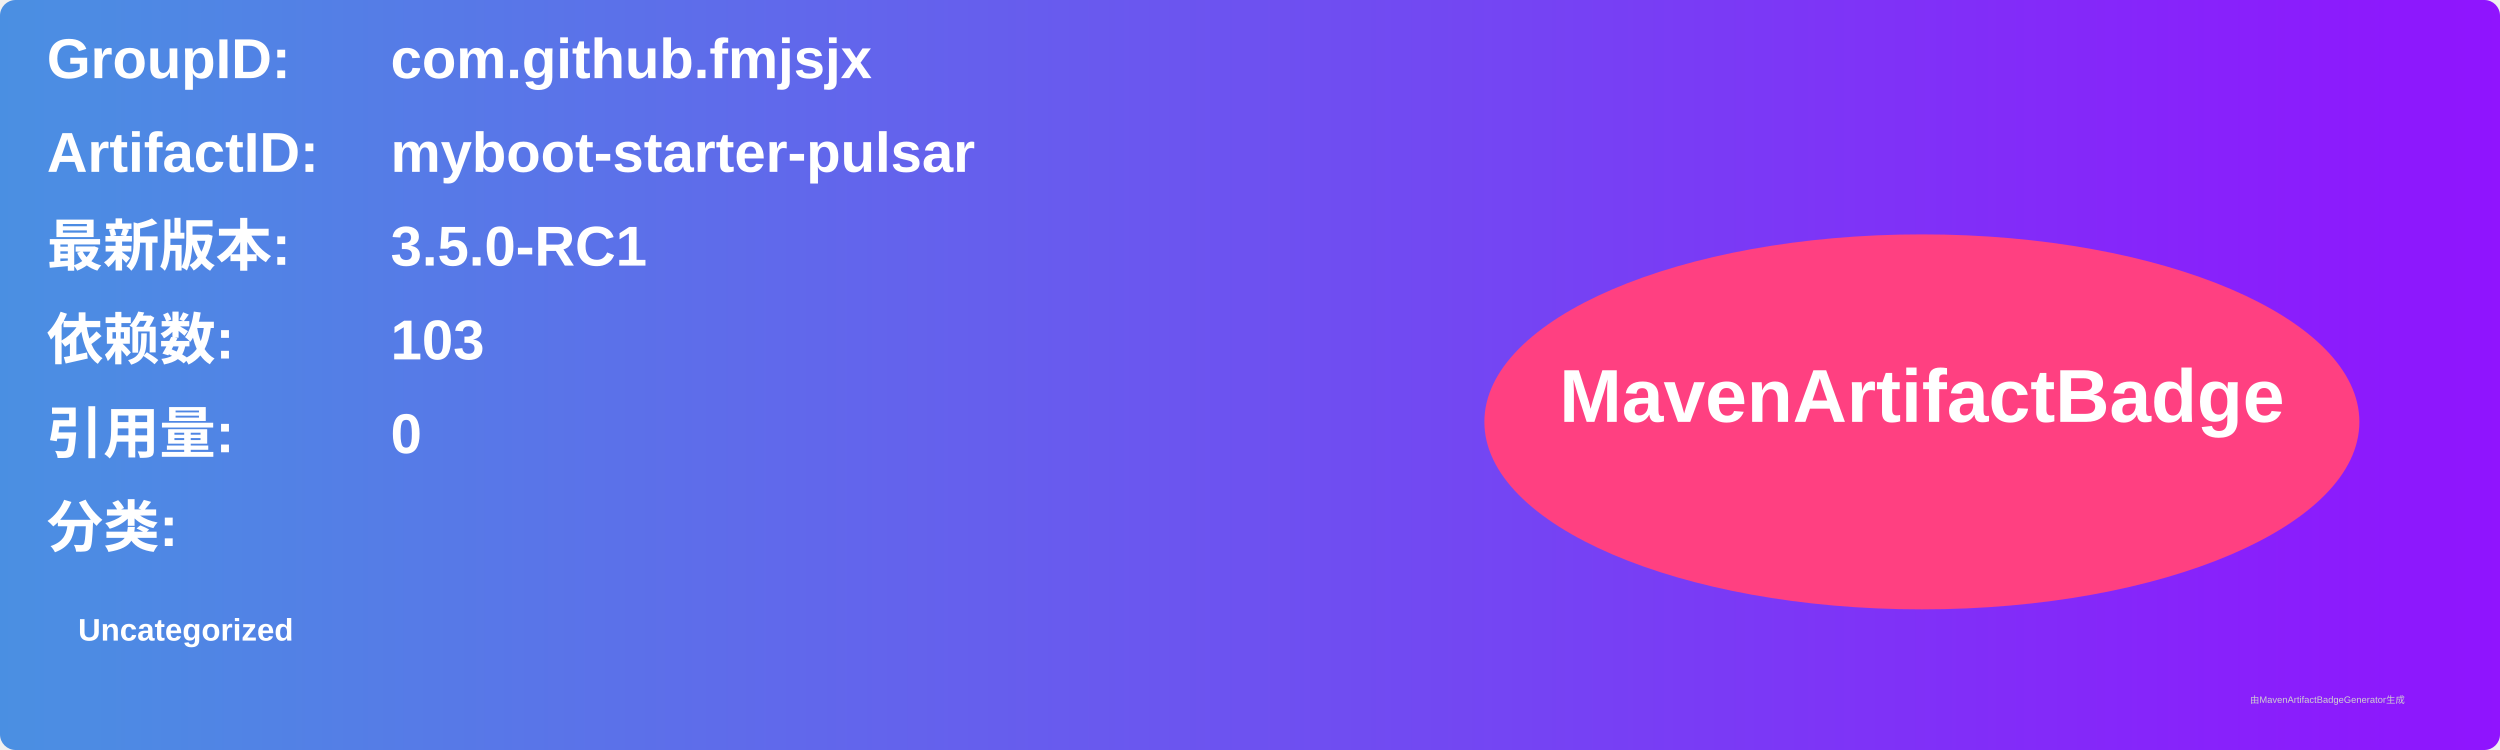
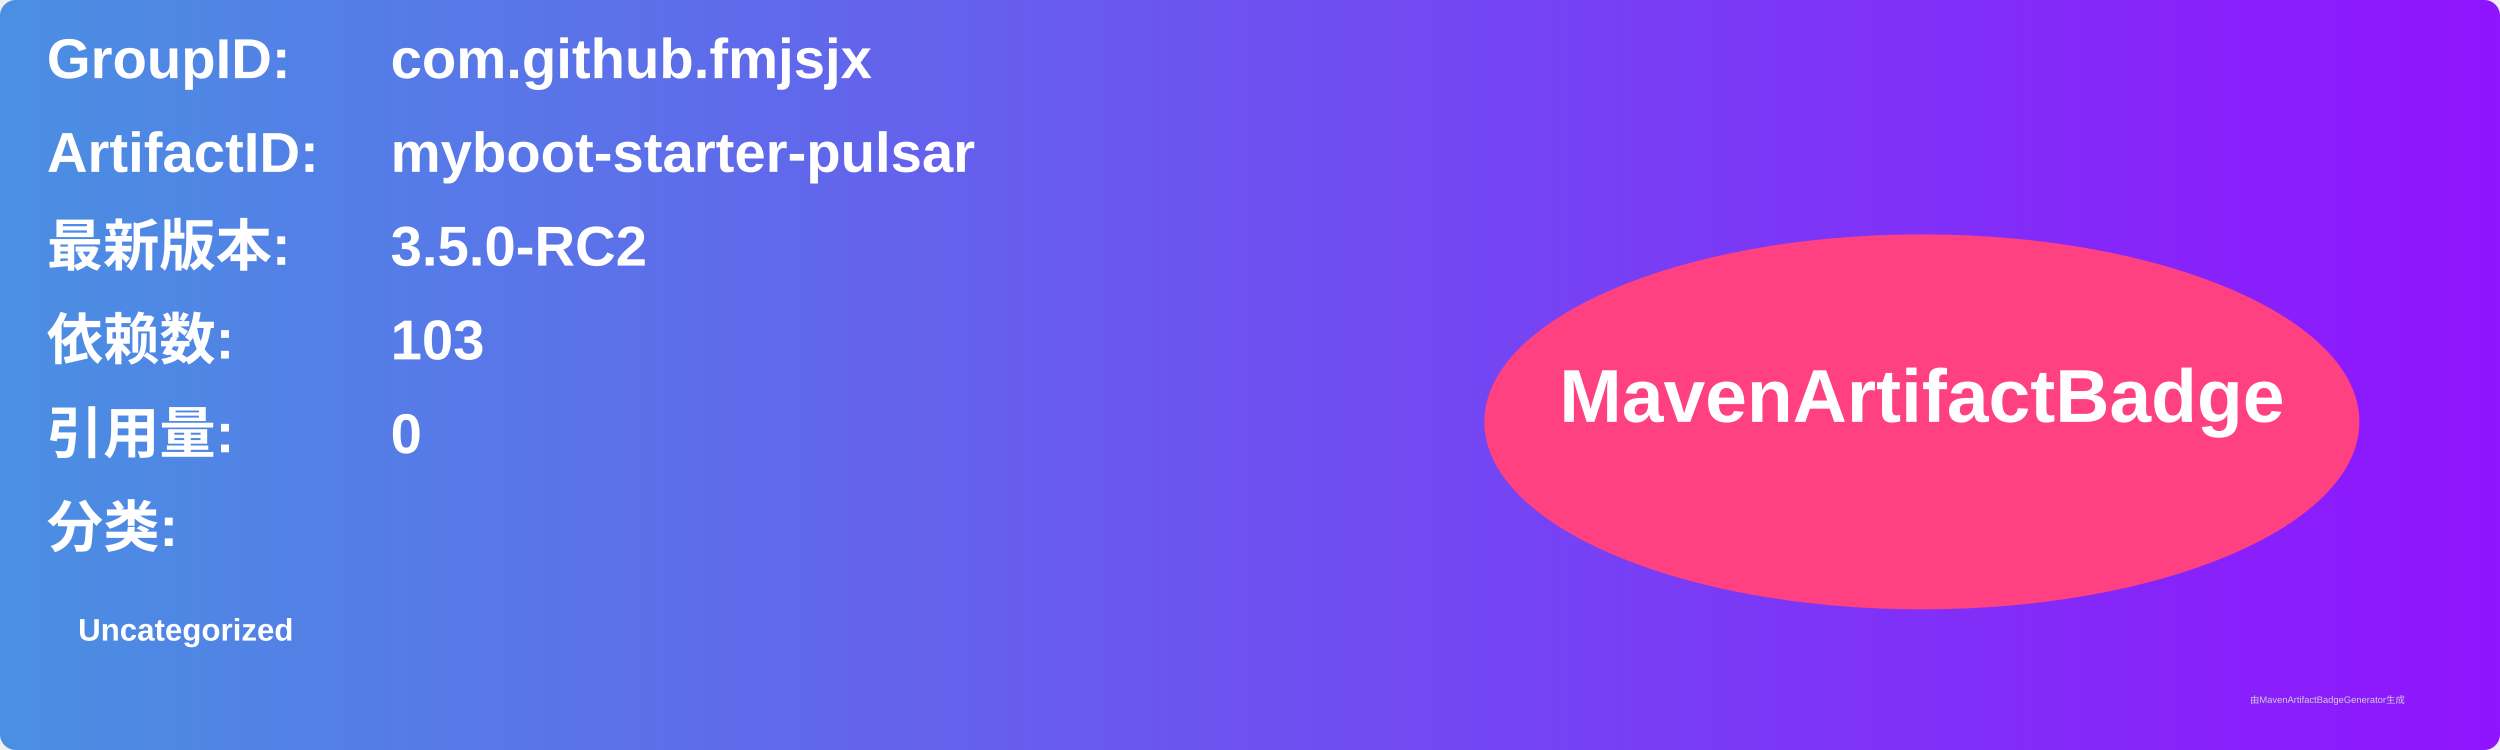
<svg xmlns="http://www.w3.org/2000/svg" width="800" height="240" viewBox="0 0 800 240">
  <linearGradient id="grad" x1="0%" y1="0%" x2="100%" y2="0%">
    <stop offset="0%" stop-color="#4a90e2" />
    <stop offset="100%" stop-color="#9013fe" />
  </linearGradient>
  <rect width="100%" height="100%" rx="5" ry="5" fill="url(#grad)" />
  <g transform="translate(15, 15)">
    <text x="0" y="10" font-family="Arial" font-size="18" fill="white" font-weight="bold" width="260">GroupID:</text>
    <text x="110" y="10" font-family="Arial" font-size="18" fill="white" font-weight="bold" width="460">com.github.fmjsjx</text>
    <text x="0" y="40" font-family="Arial" font-size="18" fill="white" font-weight="bold" width="260">ArtifactID:</text>
    <text x="110" y="40" font-family="Arial" font-size="18" fill="white" font-weight="bold" width="460">myboot-starter-pulsar</text>
    <text x="0" y="70" font-family="Arial" font-size="18" fill="white" font-weight="bold">最新版本:</text>
    <text x="110" y="70" font-family="Arial" font-size="18" fill="white" font-weight="bold">
-       <tspan font-weight="bold">3.5.0-RC1</tspan>
+       <tspan font-weight="bold">3.5.0-RC2</tspan>
    </text>
    <text x="0" y="100" font-family="Arial" font-size="18" fill="white" font-weight="bold">依赖数: </text>
    <text x="110" y="100" font-family="Arial" font-size="18" fill="white">
      <tspan font-weight="bold">103</tspan>
    </text>
    <text x="0" y="130" font-family="Arial" font-size="18" fill="white" font-weight="bold">引用量: </text>
    <text x="110" y="130" font-family="Arial" font-size="18" fill="white">
      <tspan font-weight="bold">0</tspan>
    </text>
    <text x="0" y="160" font-family="Arial" font-size="18" fill="white" font-weight="bold">分类:</text>
    <text x="10" y="190" font-family="Arial" font-size="10" fill="white">
      <tspan font-weight="bold">Uncategorized</tspan>
    </text>
    <ellipse cx="600" cy="120" rx="140" ry="60" fill="#ff4081" />
    <text x="600" y="120" text-anchor="middle" font-family="Arial" font-size="24" fill="white" font-weight="bold">MavenArtifactBadge</text>
  </g>
  <text x="720" y="225" font-family="Arial" font-size="3" fill="#d0d0d0">由MavenArtifactBadgeGenerator生成</text>
</svg>
